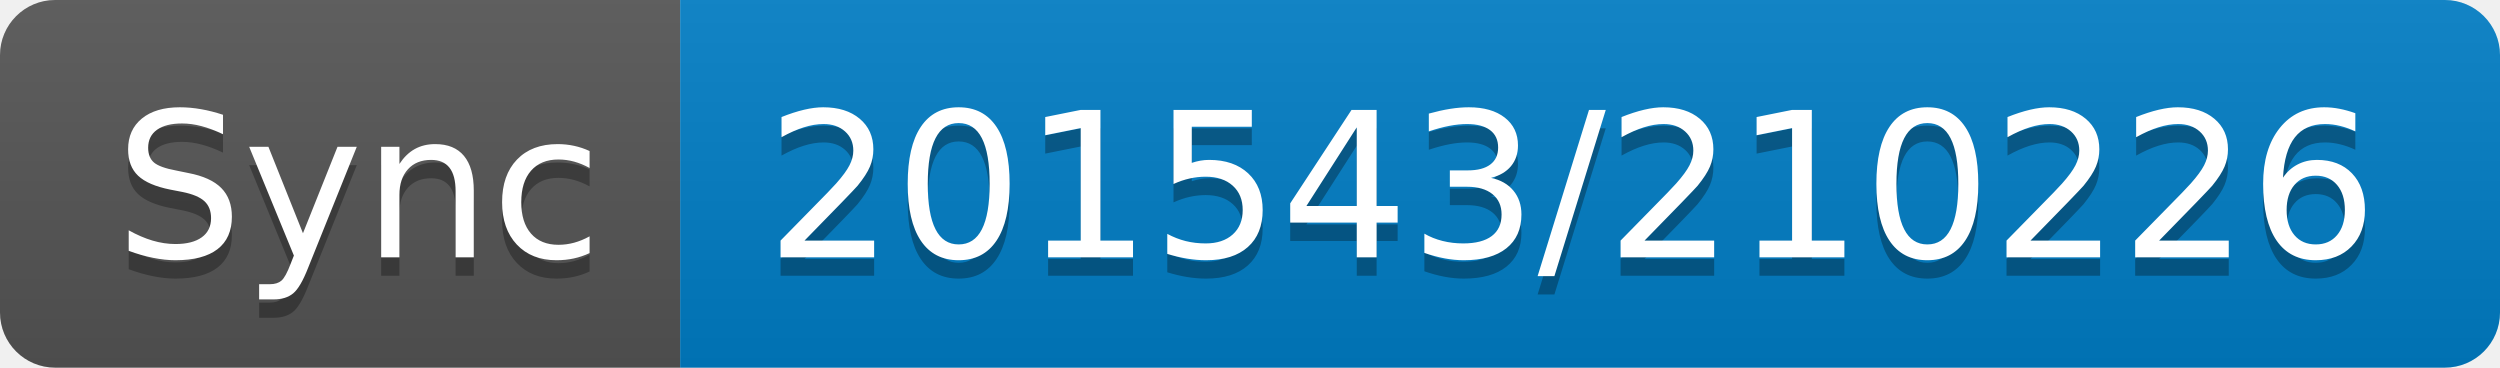
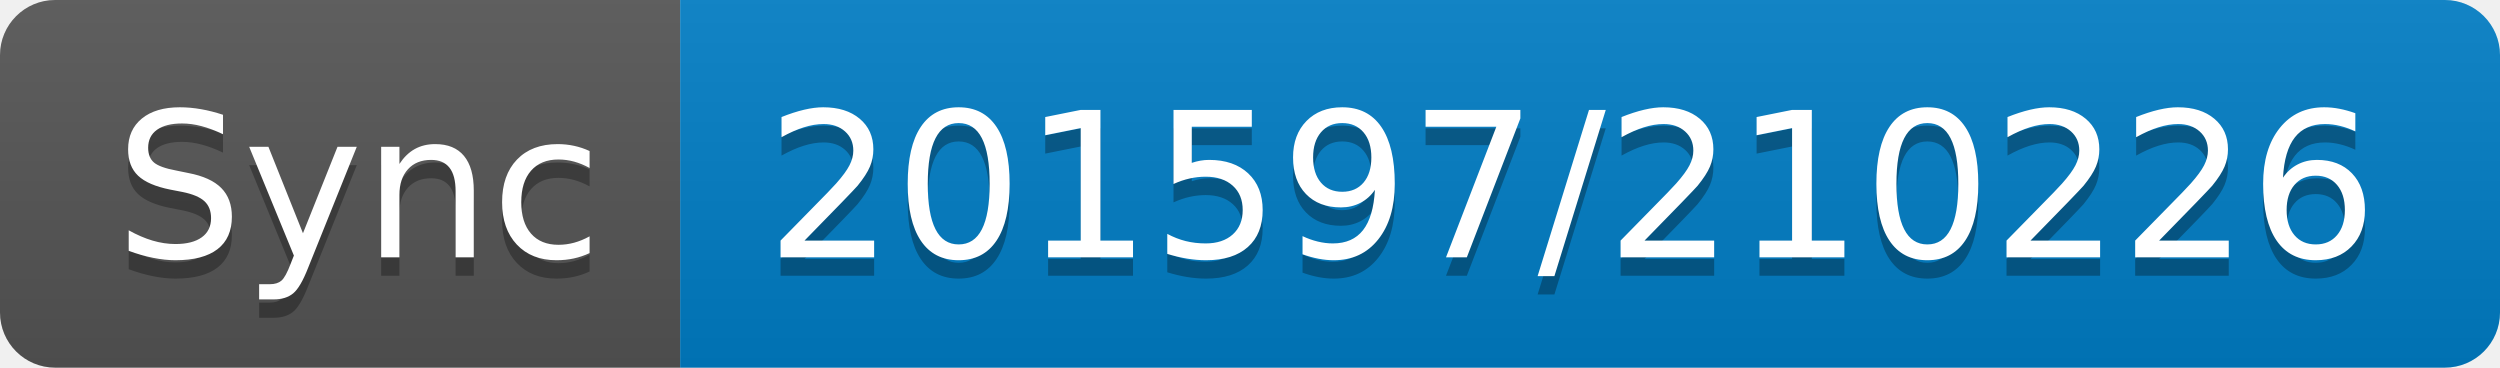
- <svg xmlns="http://www.w3.org/2000/svg" width="136" height="20" role="img" aria-label="Sync: 201543/210226">
+ <svg xmlns="http://www.w3.org/2000/svg" width="136" height="20" role="img" aria-label="Sync: 201597/210226">
  <linearGradient id="s" x2="0" y2="100%">
    <stop offset="0" stop-color="#bbb" stop-opacity=".1" />
    <stop offset="1" stop-opacity=".1" />
  </linearGradient>
  <clipPath id="r">
    <rect width="136" height="20" rx="3" fill="#fff" />
  </clipPath>
  <g clip-path="url(#r)">
    <rect width="37" height="20" fill="#555" />
    <rect x="37" width="99" height="20" fill="#007ec6" />
    <rect width="136" height="20" fill="url(#s)" />
  </g>
  <g fill="#fff" text-anchor="middle" font-family="Verdana,Geneva,DejaVu Sans,sans-serif" text-rendering="geometricPrecision" font-size="110">
    <text aria-hidden="true" x="195" y="150" fill="#010101" fill-opacity=".3" transform="scale(.1)" textLength="270">Sync</text>
    <text x="195" y="140" transform="scale(.1)" fill="#fff" textLength="270">Sync</text>
-     <text aria-hidden="true" x="855" y="150" fill="#010101" fill-opacity=".3" transform="scale(.1)" textLength="890">201543/210226</text>
-     <text x="855" y="140" transform="scale(.1)" fill="#fff" textLength="890">201543/210226</text>
+     <text aria-hidden="true" x="855" y="150" fill="#010101" fill-opacity=".3" transform="scale(.1)" textLength="890">201597/210226</text>
+     <text x="855" y="140" transform="scale(.1)" fill="#fff" textLength="890">201597/210226</text>
  </g>
</svg>
